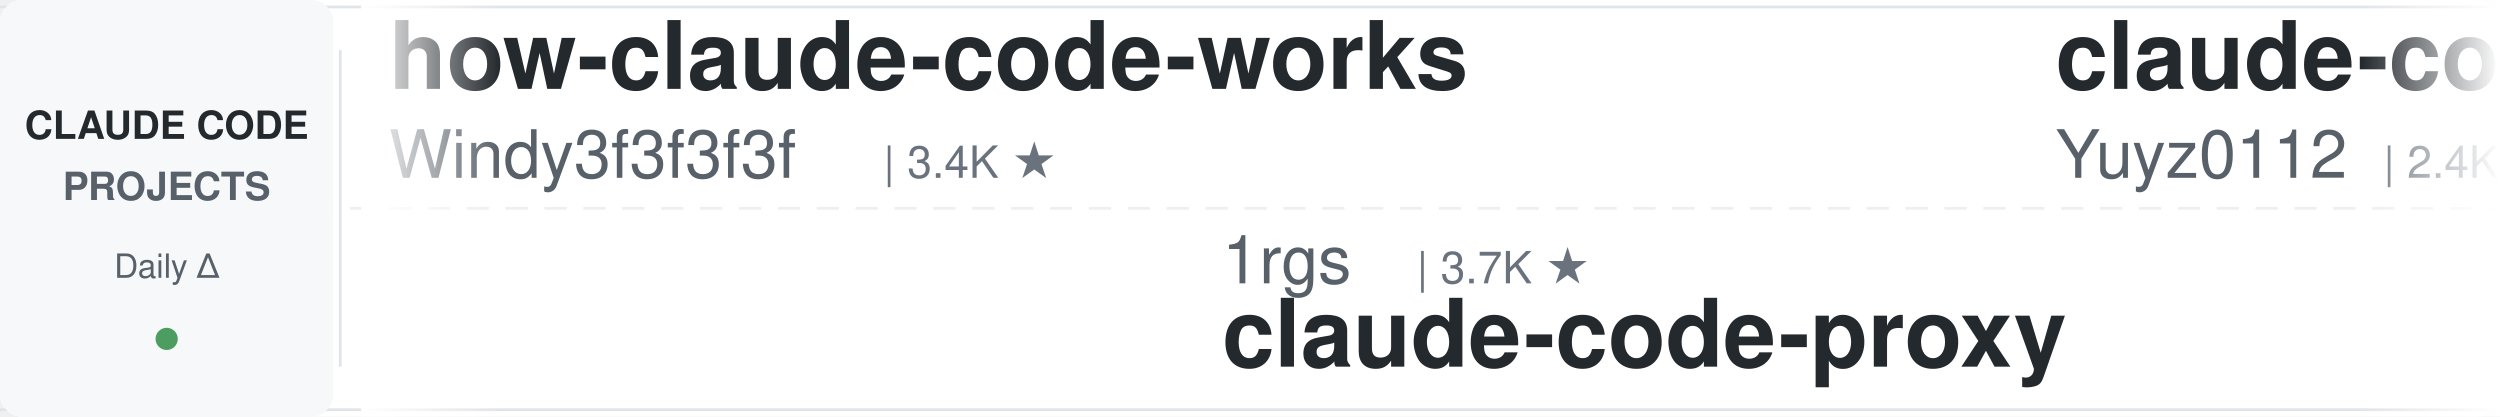
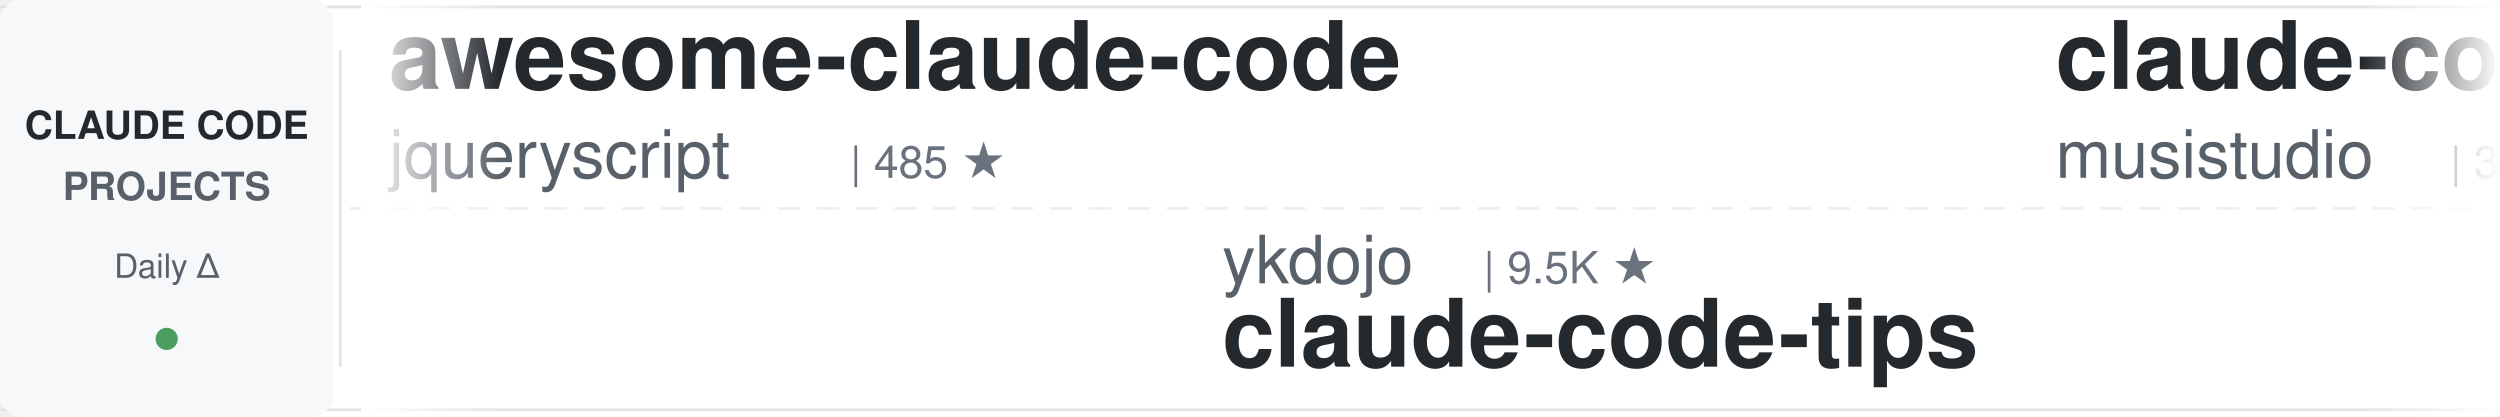
<svg xmlns="http://www.w3.org/2000/svg" width="900" height="150">
  <defs>
    <linearGradient id="leftFade" x1="0%" y1="0%" x2="100%" y2="0%">
      <stop offset="0%" style="stop-color:#ffffff;stop-opacity:1" />
      <stop offset="100%" style="stop-color:#ffffff;stop-opacity:0" />
    </linearGradient>
    <linearGradient id="rightFade" x1="0%" y1="0%" x2="100%" y2="0%">
      <stop offset="0%" style="stop-color:#ffffff;stop-opacity:0" />
      <stop offset="100%" style="stop-color:#ffffff;stop-opacity:1" />
    </linearGradient>
  </defs>
  <rect width="900" height="150" fill="#ffffff" rx="8" />
  <rect x="0" y="2" width="900" height="1" fill="#e1e4e8" />
  <rect x="0" y="147" width="900" height="1" fill="#e1e4e8" />
  <line x1="0" y1="75" x2="900" y2="75" stroke="#e1e4e8" stroke-width="1" stroke-dasharray="8 6" opacity="0.6" />
  <rect x="0" y="0" width="120" height="150" fill="#f6f8fa" rx="8" />
  <text x="60" y="50" font-family="-apple-system, BlinkMacSystemFont, 'Segoe UI', Helvetica, Arial, sans-serif" font-size="14" font-weight="600" fill="#24292e" text-anchor="middle">CLAUDE CODE</text>
  <text x="60" y="72" font-family="-apple-system, BlinkMacSystemFont, 'Segoe UI', Helvetica, Arial, sans-serif" font-size="14" font-weight="600" fill="#586069" text-anchor="middle">PROJECTS</text>
  <text x="60" y="100" font-family="-apple-system, BlinkMacSystemFont, 'Segoe UI', Helvetica, Arial, sans-serif" font-size="12" font-weight="500" fill="#586069" text-anchor="middle">Daily Δ</text>
  <circle cx="60" cy="122" r="4" fill="#22863a" opacity="0.8" />
  <rect x="122" y="18" width="1" height="114" fill="#e1e4e8" />
  <clipPath id="tickerClip">
    <rect x="130" y="0" width="770" height="150" />
  </clipPath>
  <g clip-path="url(#tickerClip)">
    <g id="tickerItems">
      <animateTransform attributeName="transform" attributeType="XML" type="translate" from="0 0" to="-3000 0" dur="54s" repeatCount="indefinite" />
      <g transform="translate(0, 0)">
-         <text x="140" y="32" font-family="-apple-system, BlinkMacSystemFont, 'Segoe UI', Helvetica, Arial, sans-serif" font-size="34" font-weight="600" fill="#24292e">how-claude-code-works</text>
-         <text x="140" y="64" font-family="-apple-system, BlinkMacSystemFont, 'Segoe UI', Helvetica, Arial, sans-serif" font-size="24" font-weight="400" fill="#586069">Windy3f3f3f3f</text>
-         <text x="318" y="64" font-family="-apple-system, BlinkMacSystemFont, 'Segoe UI', Helvetica, Arial, sans-serif" font-size="16" font-weight="500" fill="#6a737d">| 3.4K ★</text>
+         <text x="140" y="32" font-family="-apple-system, BlinkMacSystemFont, 'Segoe UI', Helvetica, Arial, sans-serif" font-size="34" font-weight="600" fill="#24292e">awesome-claude-code</text>
+         <text x="140" y="64" font-family="-apple-system, BlinkMacSystemFont, 'Segoe UI', Helvetica, Arial, sans-serif" font-size="24" font-weight="400" fill="#586069">jqueryscript</text>
+         <text x="306" y="64" font-family="-apple-system, BlinkMacSystemFont, 'Segoe UI', Helvetica, Arial, sans-serif" font-size="16" font-weight="500" fill="#6a737d">| 485 ★</text>
      </g>
      <g transform="translate(300, 0)">
-         <text x="140" y="102" font-family="-apple-system, BlinkMacSystemFont, 'Segoe UI', Helvetica, Arial, sans-serif" font-size="24" font-weight="400" fill="#586069">1rgs</text>
-         <text x="210" y="102" font-family="-apple-system, BlinkMacSystemFont, 'Segoe UI', Helvetica, Arial, sans-serif" font-size="16" font-weight="500" fill="#6a737d">| 3.7K ★</text>
+         <text x="140" y="102" font-family="-apple-system, BlinkMacSystemFont, 'Segoe UI', Helvetica, Arial, sans-serif" font-size="24" font-weight="400" fill="#586069">ykdojo</text>
+         <text x="234" y="102" font-family="-apple-system, BlinkMacSystemFont, 'Segoe UI', Helvetica, Arial, sans-serif" font-size="16" font-weight="500" fill="#6a737d">| 9.5K ★</text>
+         <text x="140" y="132" font-family="-apple-system, BlinkMacSystemFont, 'Segoe UI', Helvetica, Arial, sans-serif" font-size="34" font-weight="600" fill="#24292e">claude-code-tips</text>
+       </g>
+       <g transform="translate(600, 0)">
+         <text x="140" y="32" font-family="-apple-system, BlinkMacSystemFont, 'Segoe UI', Helvetica, Arial, sans-serif" font-size="34" font-weight="600" fill="#24292e">claude-code-router</text>
+         <text x="140" y="64" font-family="-apple-system, BlinkMacSystemFont, 'Segoe UI', Helvetica, Arial, sans-serif" font-size="24" font-weight="400" fill="#586069">musistudio</text>
+         <text x="282" y="64" font-family="-apple-system, BlinkMacSystemFont, 'Segoe UI', Helvetica, Arial, sans-serif" font-size="16" font-weight="500" fill="#6a737d">| 36.3K ★</text>
+       </g>
+       <g transform="translate(900, 0)">
+         <text x="140" y="102" font-family="-apple-system, BlinkMacSystemFont, 'Segoe UI', Helvetica, Arial, sans-serif" font-size="24" font-weight="400" fill="#586069">shanraisshan</text>
+         <text x="306" y="102" font-family="-apple-system, BlinkMacSystemFont, 'Segoe UI', Helvetica, Arial, sans-serif" font-size="16" font-weight="500" fill="#6a737d">| 63.9K ★</text>
+         <text x="140" y="132" font-family="-apple-system, BlinkMacSystemFont, 'Segoe UI', Helvetica, Arial, sans-serif" font-size="34" font-weight="600" fill="#24292e">claude-code-best-practic...</text>
+       </g>
+       <g transform="translate(1200, 0)">
+         <text x="140" y="32" font-family="-apple-system, BlinkMacSystemFont, 'Segoe UI', Helvetica, Arial, sans-serif" font-size="34" font-weight="600" fill="#24292e">Claude-Code-Source-Study</text>
+         <text x="140" y="64" font-family="-apple-system, BlinkMacSystemFont, 'Segoe UI', Helvetica, Arial, sans-serif" font-size="24" font-weight="400" fill="#586069">luyao618</text>
+         <text x="258" y="64" font-family="-apple-system, BlinkMacSystemFont, 'Segoe UI', Helvetica, Arial, sans-serif" font-size="16" font-weight="500" fill="#6a737d">| 1.6K ★</text>
+       </g>
+       <g transform="translate(1500, 0)">
+         <text x="140" y="102" font-family="-apple-system, BlinkMacSystemFont, 'Segoe UI', Helvetica, Arial, sans-serif" font-size="24" font-weight="400" fill="#586069">Chachamaru127</text>
+         <text x="318" y="102" font-family="-apple-system, BlinkMacSystemFont, 'Segoe UI', Helvetica, Arial, sans-serif" font-size="16" font-weight="500" fill="#6a737d">| 3.0K ★</text>
+         <text x="140" y="132" font-family="-apple-system, BlinkMacSystemFont, 'Segoe UI', Helvetica, Arial, sans-serif" font-size="34" font-weight="600" fill="#24292e">claude-code-harness</text>
+       </g>
+       <g transform="translate(1800, 0)">
+         <text x="140" y="32" font-family="-apple-system, BlinkMacSystemFont, 'Segoe UI', Helvetica, Arial, sans-serif" font-size="34" font-weight="600" fill="#24292e">learn-claude-code</text>
+         <text x="140" y="64" font-family="-apple-system, BlinkMacSystemFont, 'Segoe UI', Helvetica, Arial, sans-serif" font-size="24" font-weight="400" fill="#586069">shareAI-lab</text>
+         <text x="294" y="64" font-family="-apple-system, BlinkMacSystemFont, 'Segoe UI', Helvetica, Arial, sans-serif" font-size="16" font-weight="500" fill="#6a737d">| 73.0K ★</text>
+       </g>
+       <g transform="translate(2100, 0)">
+         <text x="140" y="102" font-family="-apple-system, BlinkMacSystemFont, 'Segoe UI', Helvetica, Arial, sans-serif" font-size="24" font-weight="400" fill="#586069">VILA-Lab</text>
+         <text x="258" y="102" font-family="-apple-system, BlinkMacSystemFont, 'Segoe UI', Helvetica, Arial, sans-serif" font-size="16" font-weight="500" fill="#6a737d">| 2.0K ★</text>
+         <text x="140" y="132" font-family="-apple-system, BlinkMacSystemFont, 'Segoe UI', Helvetica, Arial, sans-serif" font-size="34" font-weight="600" fill="#24292e">Dive-into-Claude-Code</text>
+       </g>
+       <g transform="translate(2400, 0)">
+         <text x="140" y="32" font-family="-apple-system, BlinkMacSystemFont, 'Segoe UI', Helvetica, Arial, sans-serif" font-size="34" font-weight="600" fill="#24292e">claude-code-system-promp...</text>
+         <text x="140" y="64" font-family="-apple-system, BlinkMacSystemFont, 'Segoe UI', Helvetica, Arial, sans-serif" font-size="24" font-weight="400" fill="#586069">Piebald-AI</text>
+         <text x="282" y="64" font-family="-apple-system, BlinkMacSystemFont, 'Segoe UI', Helvetica, Arial, sans-serif" font-size="16" font-weight="500" fill="#6a737d">| 12.1K ★</text>
+       </g>
+       <g transform="translate(2700, 0)">
+         <text x="140" y="102" font-family="-apple-system, BlinkMacSystemFont, 'Segoe UI', Helvetica, Arial, sans-serif" font-size="24" font-weight="400" fill="#586069">fuergaosi233</text>
+         <text x="306" y="102" font-family="-apple-system, BlinkMacSystemFont, 'Segoe UI', Helvetica, Arial, sans-serif" font-size="16" font-weight="500" fill="#6a737d">| 2.8K ★</text>
        <text x="140" y="132" font-family="-apple-system, BlinkMacSystemFont, 'Segoe UI', Helvetica, Arial, sans-serif" font-size="34" font-weight="600" fill="#24292e">claude-code-proxy</text>
      </g>
-       <g transform="translate(600, 0)">
-         <text x="140" y="32" font-family="-apple-system, BlinkMacSystemFont, 'Segoe UI', Helvetica, Arial, sans-serif" font-size="34" font-weight="600" fill="#24292e">claude-code-reverse</text>
-         <text x="140" y="64" font-family="-apple-system, BlinkMacSystemFont, 'Segoe UI', Helvetica, Arial, sans-serif" font-size="24" font-weight="400" fill="#586069">Yuyz0112</text>
-         <text x="258" y="64" font-family="-apple-system, BlinkMacSystemFont, 'Segoe UI', Helvetica, Arial, sans-serif" font-size="16" font-weight="500" fill="#6a737d">| 2.4K ★</text>
-       </g>
-       <g transform="translate(900, 0)">
-         <text x="140" y="102" font-family="-apple-system, BlinkMacSystemFont, 'Segoe UI', Helvetica, Arial, sans-serif" font-size="24" font-weight="400" fill="#586069">kodu-ai</text>
-         <text x="246" y="102" font-family="-apple-system, BlinkMacSystemFont, 'Segoe UI', Helvetica, Arial, sans-serif" font-size="16" font-weight="500" fill="#6a737d">| 5.2K ★</text>
-         <text x="140" y="132" font-family="-apple-system, BlinkMacSystemFont, 'Segoe UI', Helvetica, Arial, sans-serif" font-size="34" font-weight="600" fill="#24292e">claude-coder</text>
-       </g>
-       <g transform="translate(1200, 0)">
-         <text x="140" y="32" font-family="-apple-system, BlinkMacSystemFont, 'Segoe UI', Helvetica, Arial, sans-serif" font-size="34" font-weight="600" fill="#24292e">claude-code-workflows</text>
-         <text x="140" y="64" font-family="-apple-system, BlinkMacSystemFont, 'Segoe UI', Helvetica, Arial, sans-serif" font-size="24" font-weight="400" fill="#586069">OneRedOak</text>
-         <text x="270" y="64" font-family="-apple-system, BlinkMacSystemFont, 'Segoe UI', Helvetica, Arial, sans-serif" font-size="16" font-weight="500" fill="#6a737d">| 3.9K ★</text>
-       </g>
-       <g transform="translate(1500, 0)">
-         <text x="140" y="102" font-family="-apple-system, BlinkMacSystemFont, 'Segoe UI', Helvetica, Arial, sans-serif" font-size="24" font-weight="400" fill="#586069">lorryjovens-hub</text>
-         <text x="342" y="102" font-family="-apple-system, BlinkMacSystemFont, 'Segoe UI', Helvetica, Arial, sans-serif" font-size="16" font-weight="500" fill="#6a737d">| 1.7K ★</text>
-         <text x="140" y="132" font-family="-apple-system, BlinkMacSystemFont, 'Segoe UI', Helvetica, Arial, sans-serif" font-size="34" font-weight="600" fill="#24292e">claude-code-rust</text>
-       </g>
-       <g transform="translate(1800, 0)">
-         <text x="140" y="32" font-family="-apple-system, BlinkMacSystemFont, 'Segoe UI', Helvetica, Arial, sans-serif" font-size="34" font-weight="600" fill="#24292e">claude-code-proxy</text>
-         <text x="140" y="64" font-family="-apple-system, BlinkMacSystemFont, 'Segoe UI', Helvetica, Arial, sans-serif" font-size="24" font-weight="400" fill="#586069">fuergaosi233</text>
-         <text x="306" y="64" font-family="-apple-system, BlinkMacSystemFont, 'Segoe UI', Helvetica, Arial, sans-serif" font-size="16" font-weight="500" fill="#6a737d">| 2.8K ★</text>
-       </g>
-       <g transform="translate(2100, 0)">
-         <text x="140" y="102" font-family="-apple-system, BlinkMacSystemFont, 'Segoe UI', Helvetica, Arial, sans-serif" font-size="24" font-weight="400" fill="#586069">ponponon</text>
-         <text x="258" y="102" font-family="-apple-system, BlinkMacSystemFont, 'Segoe UI', Helvetica, Arial, sans-serif" font-size="16" font-weight="500" fill="#6a737d">| 2.3K ★</text>
-         <text x="140" y="132" font-family="-apple-system, BlinkMacSystemFont, 'Segoe UI', Helvetica, Arial, sans-serif" font-size="34" font-weight="600" fill="#24292e">claude_code_src</text>
-       </g>
-       <g transform="translate(2400, 0)">
-         <text x="140" y="32" font-family="-apple-system, BlinkMacSystemFont, 'Segoe UI', Helvetica, Arial, sans-serif" font-size="34" font-weight="600" fill="#24292e">ClaudeCodeAgents</text>
-         <text x="140" y="64" font-family="-apple-system, BlinkMacSystemFont, 'Segoe UI', Helvetica, Arial, sans-serif" font-size="24" font-weight="400" fill="#586069">darcyegb</text>
-         <text x="258" y="64" font-family="-apple-system, BlinkMacSystemFont, 'Segoe UI', Helvetica, Arial, sans-serif" font-size="16" font-weight="500" fill="#6a737d">| 752 ★</text>
-       </g>
-       <g transform="translate(2700, 0)">
-         <text x="140" y="102" font-family="-apple-system, BlinkMacSystemFont, 'Segoe UI', Helvetica, Arial, sans-serif" font-size="24" font-weight="400" fill="#586069">frankbria</text>
-         <text x="270" y="102" font-family="-apple-system, BlinkMacSystemFont, 'Segoe UI', Helvetica, Arial, sans-serif" font-size="16" font-weight="500" fill="#6a737d">| 9.6K ★</text>
-         <text x="140" y="132" font-family="-apple-system, BlinkMacSystemFont, 'Segoe UI', Helvetica, Arial, sans-serif" font-size="34" font-weight="600" fill="#24292e">ralph-claude-code</text>
-       </g>
      <g transform="translate(3000, 0)">
-         <text x="140" y="32" font-family="-apple-system, BlinkMacSystemFont, 'Segoe UI', Helvetica, Arial, sans-serif" font-size="34" font-weight="600" fill="#24292e">how-claude-code-works</text>
-         <text x="140" y="64" font-family="-apple-system, BlinkMacSystemFont, 'Segoe UI', Helvetica, Arial, sans-serif" font-size="24" font-weight="400" fill="#586069">Windy3f3f3f3f</text>
-         <text x="318" y="64" font-family="-apple-system, BlinkMacSystemFont, 'Segoe UI', Helvetica, Arial, sans-serif" font-size="16" font-weight="500" fill="#6a737d">| 3.4K ★</text>
+         <text x="140" y="32" font-family="-apple-system, BlinkMacSystemFont, 'Segoe UI', Helvetica, Arial, sans-serif" font-size="34" font-weight="600" fill="#24292e">awesome-claude-code</text>
+         <text x="140" y="64" font-family="-apple-system, BlinkMacSystemFont, 'Segoe UI', Helvetica, Arial, sans-serif" font-size="24" font-weight="400" fill="#586069">jqueryscript</text>
+         <text x="306" y="64" font-family="-apple-system, BlinkMacSystemFont, 'Segoe UI', Helvetica, Arial, sans-serif" font-size="16" font-weight="500" fill="#6a737d">| 485 ★</text>
      </g>
      <g transform="translate(3300, 0)">
-         <text x="140" y="102" font-family="-apple-system, BlinkMacSystemFont, 'Segoe UI', Helvetica, Arial, sans-serif" font-size="24" font-weight="400" fill="#586069">1rgs</text>
-         <text x="210" y="102" font-family="-apple-system, BlinkMacSystemFont, 'Segoe UI', Helvetica, Arial, sans-serif" font-size="16" font-weight="500" fill="#6a737d">| 3.7K ★</text>
-         <text x="140" y="132" font-family="-apple-system, BlinkMacSystemFont, 'Segoe UI', Helvetica, Arial, sans-serif" font-size="34" font-weight="600" fill="#24292e">claude-code-proxy</text>
+         <text x="140" y="102" font-family="-apple-system, BlinkMacSystemFont, 'Segoe UI', Helvetica, Arial, sans-serif" font-size="24" font-weight="400" fill="#586069">ykdojo</text>
+         <text x="234" y="102" font-family="-apple-system, BlinkMacSystemFont, 'Segoe UI', Helvetica, Arial, sans-serif" font-size="16" font-weight="500" fill="#6a737d">| 9.5K ★</text>
+         <text x="140" y="132" font-family="-apple-system, BlinkMacSystemFont, 'Segoe UI', Helvetica, Arial, sans-serif" font-size="34" font-weight="600" fill="#24292e">claude-code-tips</text>
      </g>
      <g transform="translate(3600, 0)">
-         <text x="140" y="32" font-family="-apple-system, BlinkMacSystemFont, 'Segoe UI', Helvetica, Arial, sans-serif" font-size="34" font-weight="600" fill="#24292e">claude-code-reverse</text>
-         <text x="140" y="64" font-family="-apple-system, BlinkMacSystemFont, 'Segoe UI', Helvetica, Arial, sans-serif" font-size="24" font-weight="400" fill="#586069">Yuyz0112</text>
-         <text x="258" y="64" font-family="-apple-system, BlinkMacSystemFont, 'Segoe UI', Helvetica, Arial, sans-serif" font-size="16" font-weight="500" fill="#6a737d">| 2.4K ★</text>
+         <text x="140" y="32" font-family="-apple-system, BlinkMacSystemFont, 'Segoe UI', Helvetica, Arial, sans-serif" font-size="34" font-weight="600" fill="#24292e">claude-code-router</text>
+         <text x="140" y="64" font-family="-apple-system, BlinkMacSystemFont, 'Segoe UI', Helvetica, Arial, sans-serif" font-size="24" font-weight="400" fill="#586069">musistudio</text>
+         <text x="282" y="64" font-family="-apple-system, BlinkMacSystemFont, 'Segoe UI', Helvetica, Arial, sans-serif" font-size="16" font-weight="500" fill="#6a737d">| 36.3K ★</text>
      </g>
      <g transform="translate(3900, 0)">
-         <text x="140" y="102" font-family="-apple-system, BlinkMacSystemFont, 'Segoe UI', Helvetica, Arial, sans-serif" font-size="24" font-weight="400" fill="#586069">kodu-ai</text>
-         <text x="246" y="102" font-family="-apple-system, BlinkMacSystemFont, 'Segoe UI', Helvetica, Arial, sans-serif" font-size="16" font-weight="500" fill="#6a737d">| 5.2K ★</text>
-         <text x="140" y="132" font-family="-apple-system, BlinkMacSystemFont, 'Segoe UI', Helvetica, Arial, sans-serif" font-size="34" font-weight="600" fill="#24292e">claude-coder</text>
+         <text x="140" y="102" font-family="-apple-system, BlinkMacSystemFont, 'Segoe UI', Helvetica, Arial, sans-serif" font-size="24" font-weight="400" fill="#586069">shanraisshan</text>
+         <text x="306" y="102" font-family="-apple-system, BlinkMacSystemFont, 'Segoe UI', Helvetica, Arial, sans-serif" font-size="16" font-weight="500" fill="#6a737d">| 63.9K ★</text>
+         <text x="140" y="132" font-family="-apple-system, BlinkMacSystemFont, 'Segoe UI', Helvetica, Arial, sans-serif" font-size="34" font-weight="600" fill="#24292e">claude-code-best-practic...</text>
      </g>
    </g>
  </g>
  <rect x="130" y="0" width="50" height="150" fill="url(#leftFade)" />
  <rect x="850" y="0" width="50" height="150" fill="url(#rightFade)" />
</svg>
